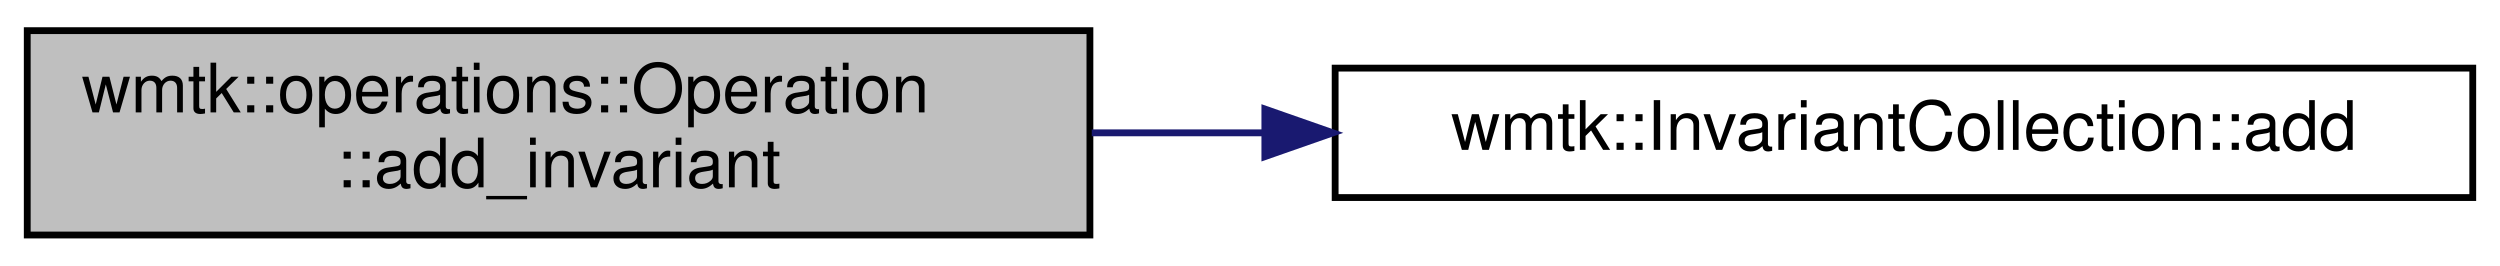
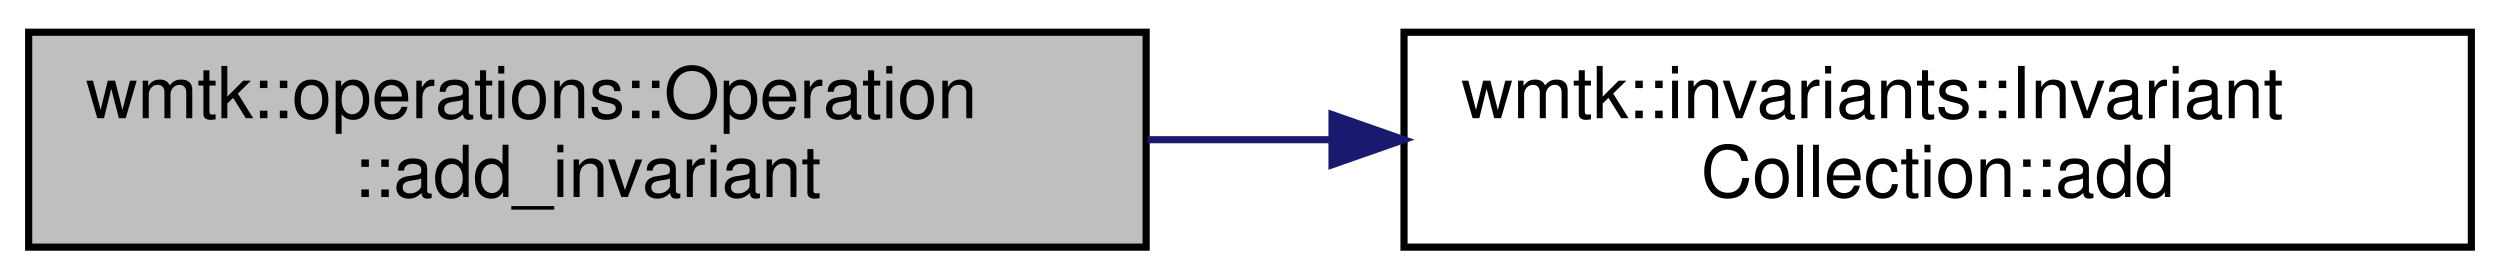
- <svg xmlns="http://www.w3.org/2000/svg" xmlns:xlink="http://www.w3.org/1999/xlink" width="367pt" height="39pt" viewBox="0.00 0.00 367.00 39.00">
+ <svg xmlns="http://www.w3.org/2000/svg" xmlns:xlink="http://www.w3.org/1999/xlink" width="349pt" height="39pt" viewBox="0.00 0.00 349.00 39.00">
  <g id="graph0" class="graph" transform="scale(1 1) rotate(0) translate(4 35)">
    <g id="node1" class="node">
      <g id="a_node1">
        <a xlink:title=" ">
          <polygon fill="#bfbfbf" stroke="black" points="0,-0.5 0,-30.5 156,-30.5 156,-0.5 0,-0.5" />
          <text text-anchor="start" x="8" y="-18.5" font-family="Helvetica,sans-Serif" font-size="10.00">wmtk::operations::Operation</text>
          <text text-anchor="middle" x="78" y="-7.5" font-family="Helvetica,sans-Serif" font-size="10.00">::add_invariant</text>
        </a>
      </g>
    </g>
    <g id="node2" class="node">
      <g id="a_node2">
-         <a xlink:href="classwmtk_1_1_invariant_collection.html#a4c663eb0a0911bacad33163c1b28da57" target="_top" xlink:title=" ">
-           <polygon fill="none" stroke="black" points="192,-6 192,-25 359,-25 359,-6 192,-6" />
-           <text text-anchor="middle" x="275.5" y="-13" font-family="Helvetica,sans-Serif" font-size="10.00">wmtk::InvariantCollection::add</text>
+         <a xlink:href="classwmtk_1_1invariants_1_1_invariant_collection.html#a17c51789c88fea75126d3d35ac1421ab" target="_top" xlink:title=" ">
+           <polygon fill="none" stroke="black" points="192,-0.5 192,-30.5 341,-30.5 341,-0.5 192,-0.5" />
+           <text text-anchor="start" x="200" y="-18.5" font-family="Helvetica,sans-Serif" font-size="10.00">wmtk::invariants::Invariant</text>
+           <text text-anchor="middle" x="266.5" y="-7.5" font-family="Helvetica,sans-Serif" font-size="10.00">Collection::add</text>
        </a>
      </g>
    </g>
    <g id="edge1" class="edge">
-       <path fill="none" stroke="midnightblue" d="M156.27,-15.5C164.54,-15.5 173.01,-15.5 181.44,-15.5" />
-       <polygon fill="midnightblue" stroke="midnightblue" points="181.68,-19 191.68,-15.5 181.68,-12 181.68,-19" />
+       <path fill="none" stroke="midnightblue" d="M156.2,-15.5C164.61,-15.5 173.2,-15.5 181.68,-15.5" />
+       <polygon fill="midnightblue" stroke="midnightblue" points="181.95,-19 191.95,-15.5 181.95,-12 181.95,-19" />
    </g>
  </g>
</svg>
